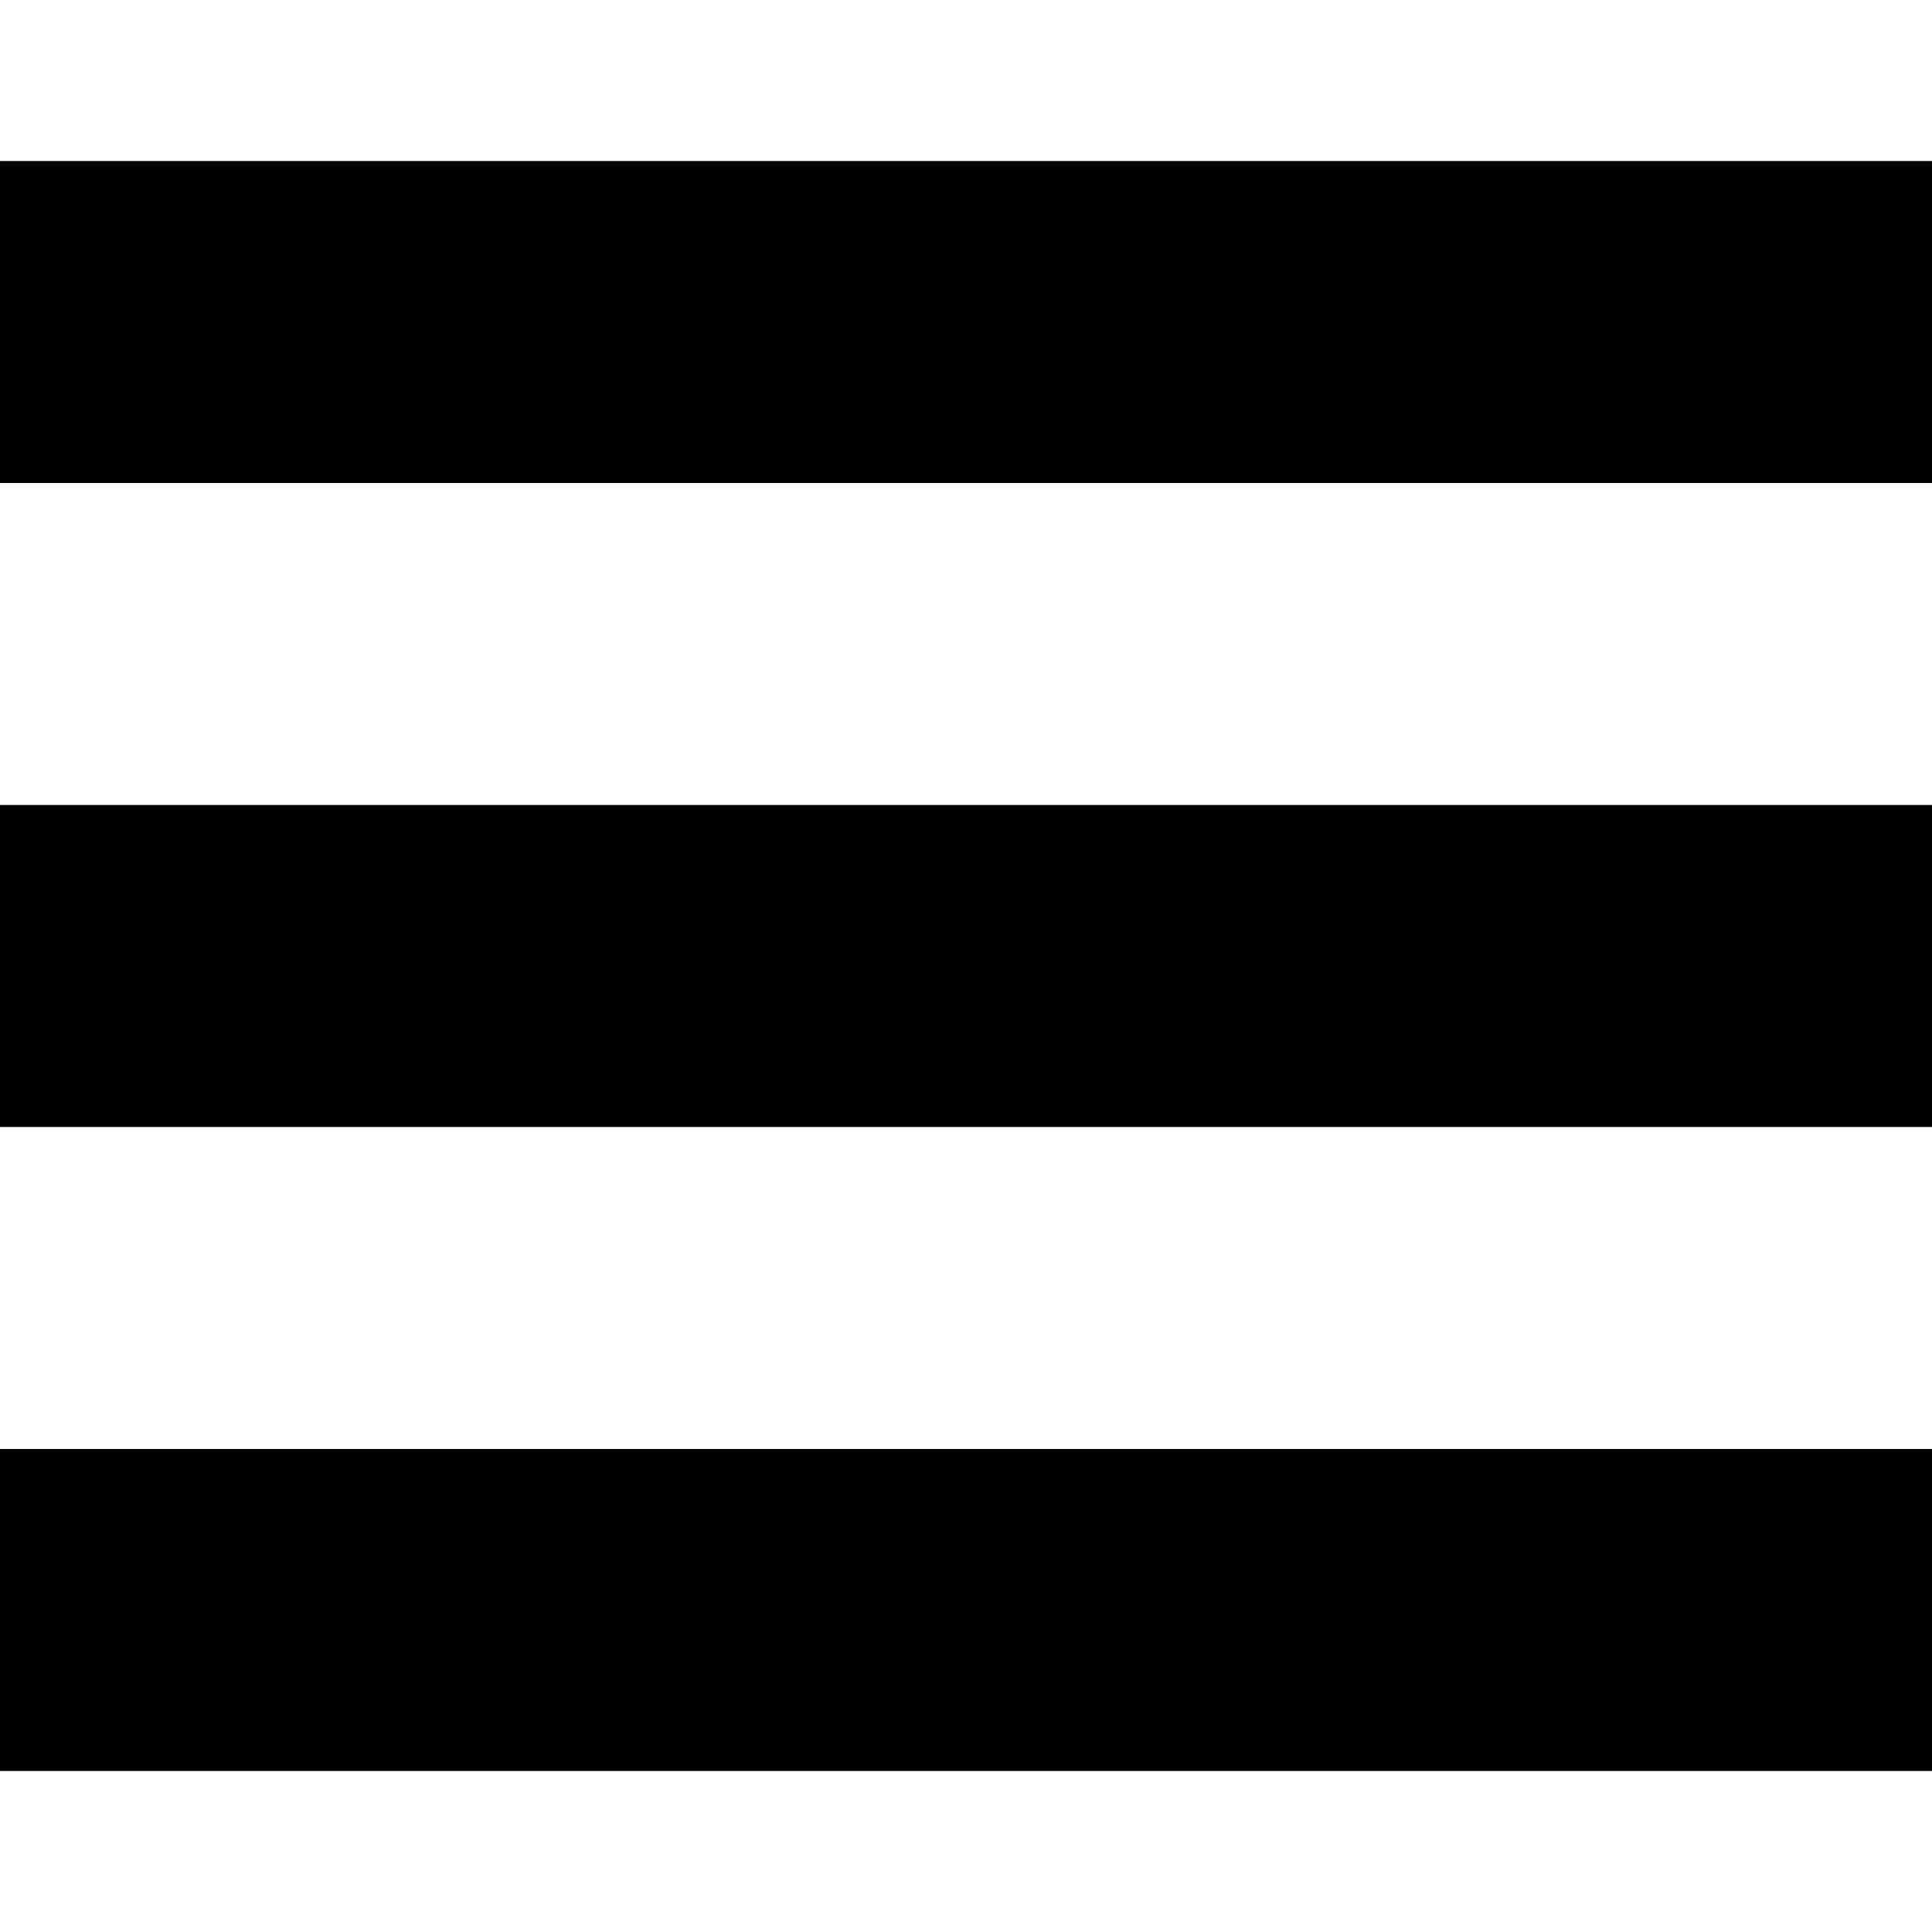
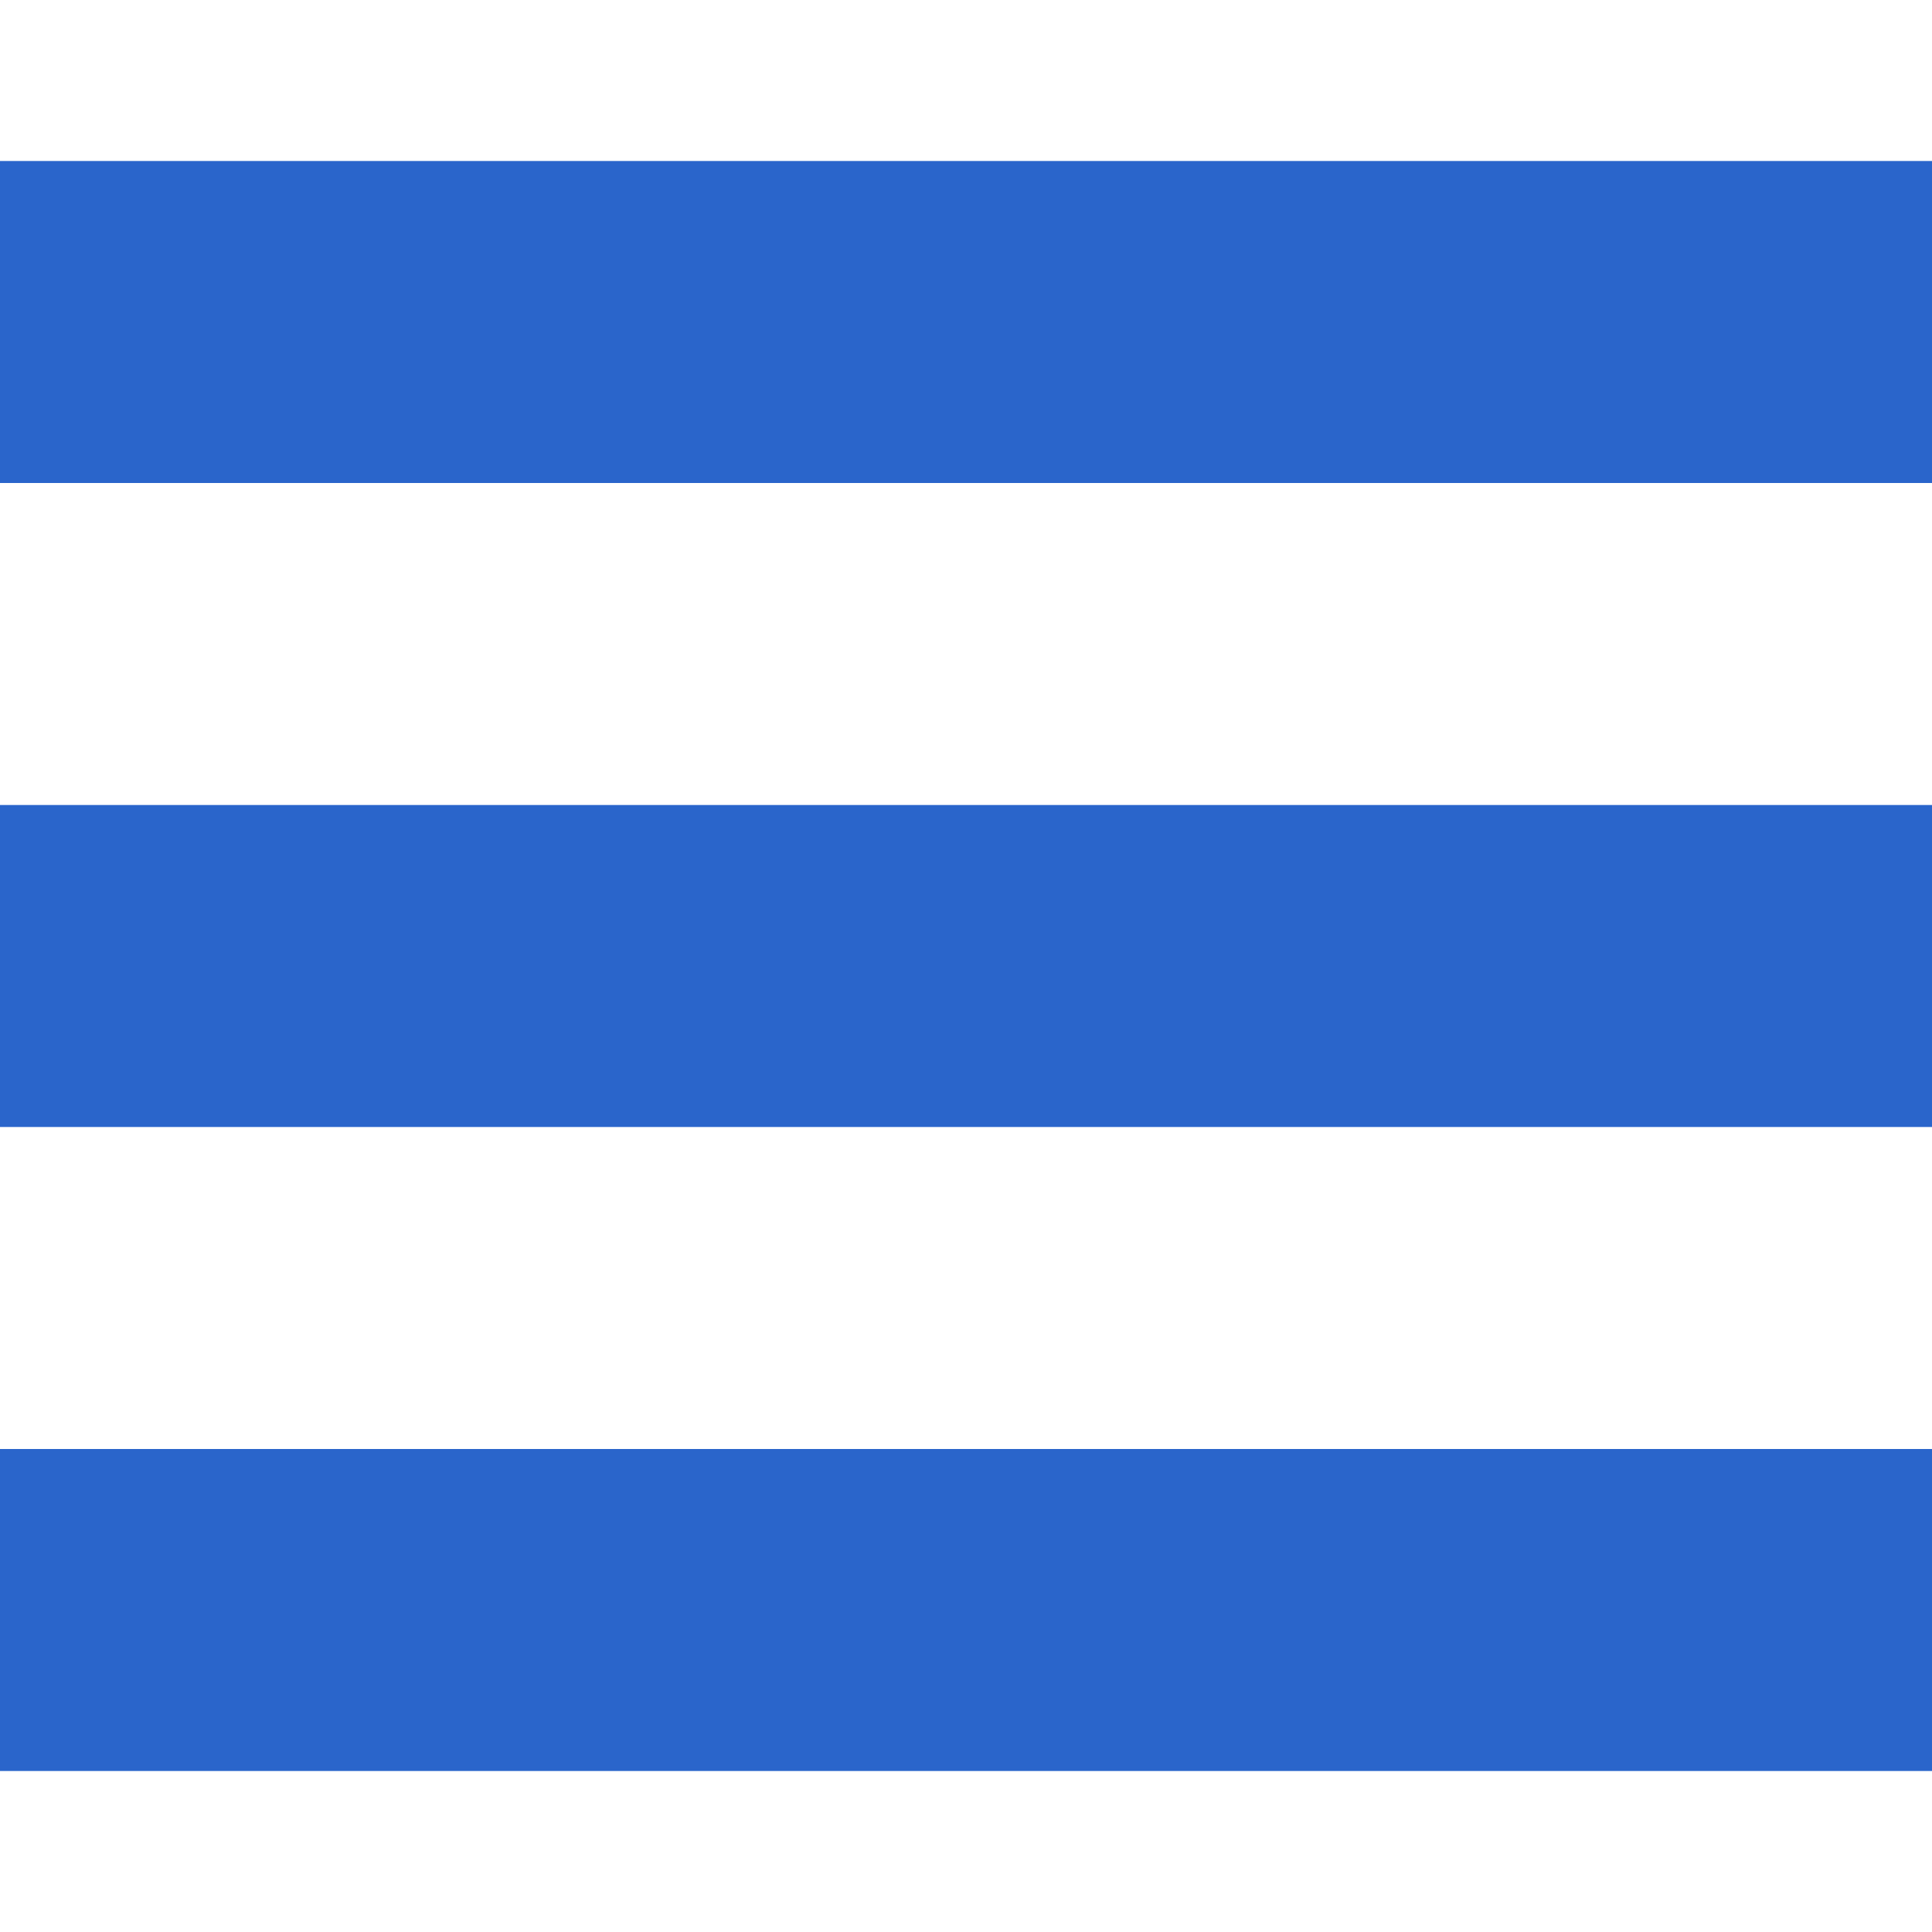
- <svg xmlns="http://www.w3.org/2000/svg" width="24" height="24" viewBox="0 0 24 24">
+ <svg xmlns="http://www.w3.org/2000/svg" fill="#2a65cb" width="24" height="24" viewBox="0 0 24 24">
  <path d="M24 6h-24v-4h24v4zm0 4h-24v4h24v-4zm0 8h-24v4h24v-4z" />
</svg>
